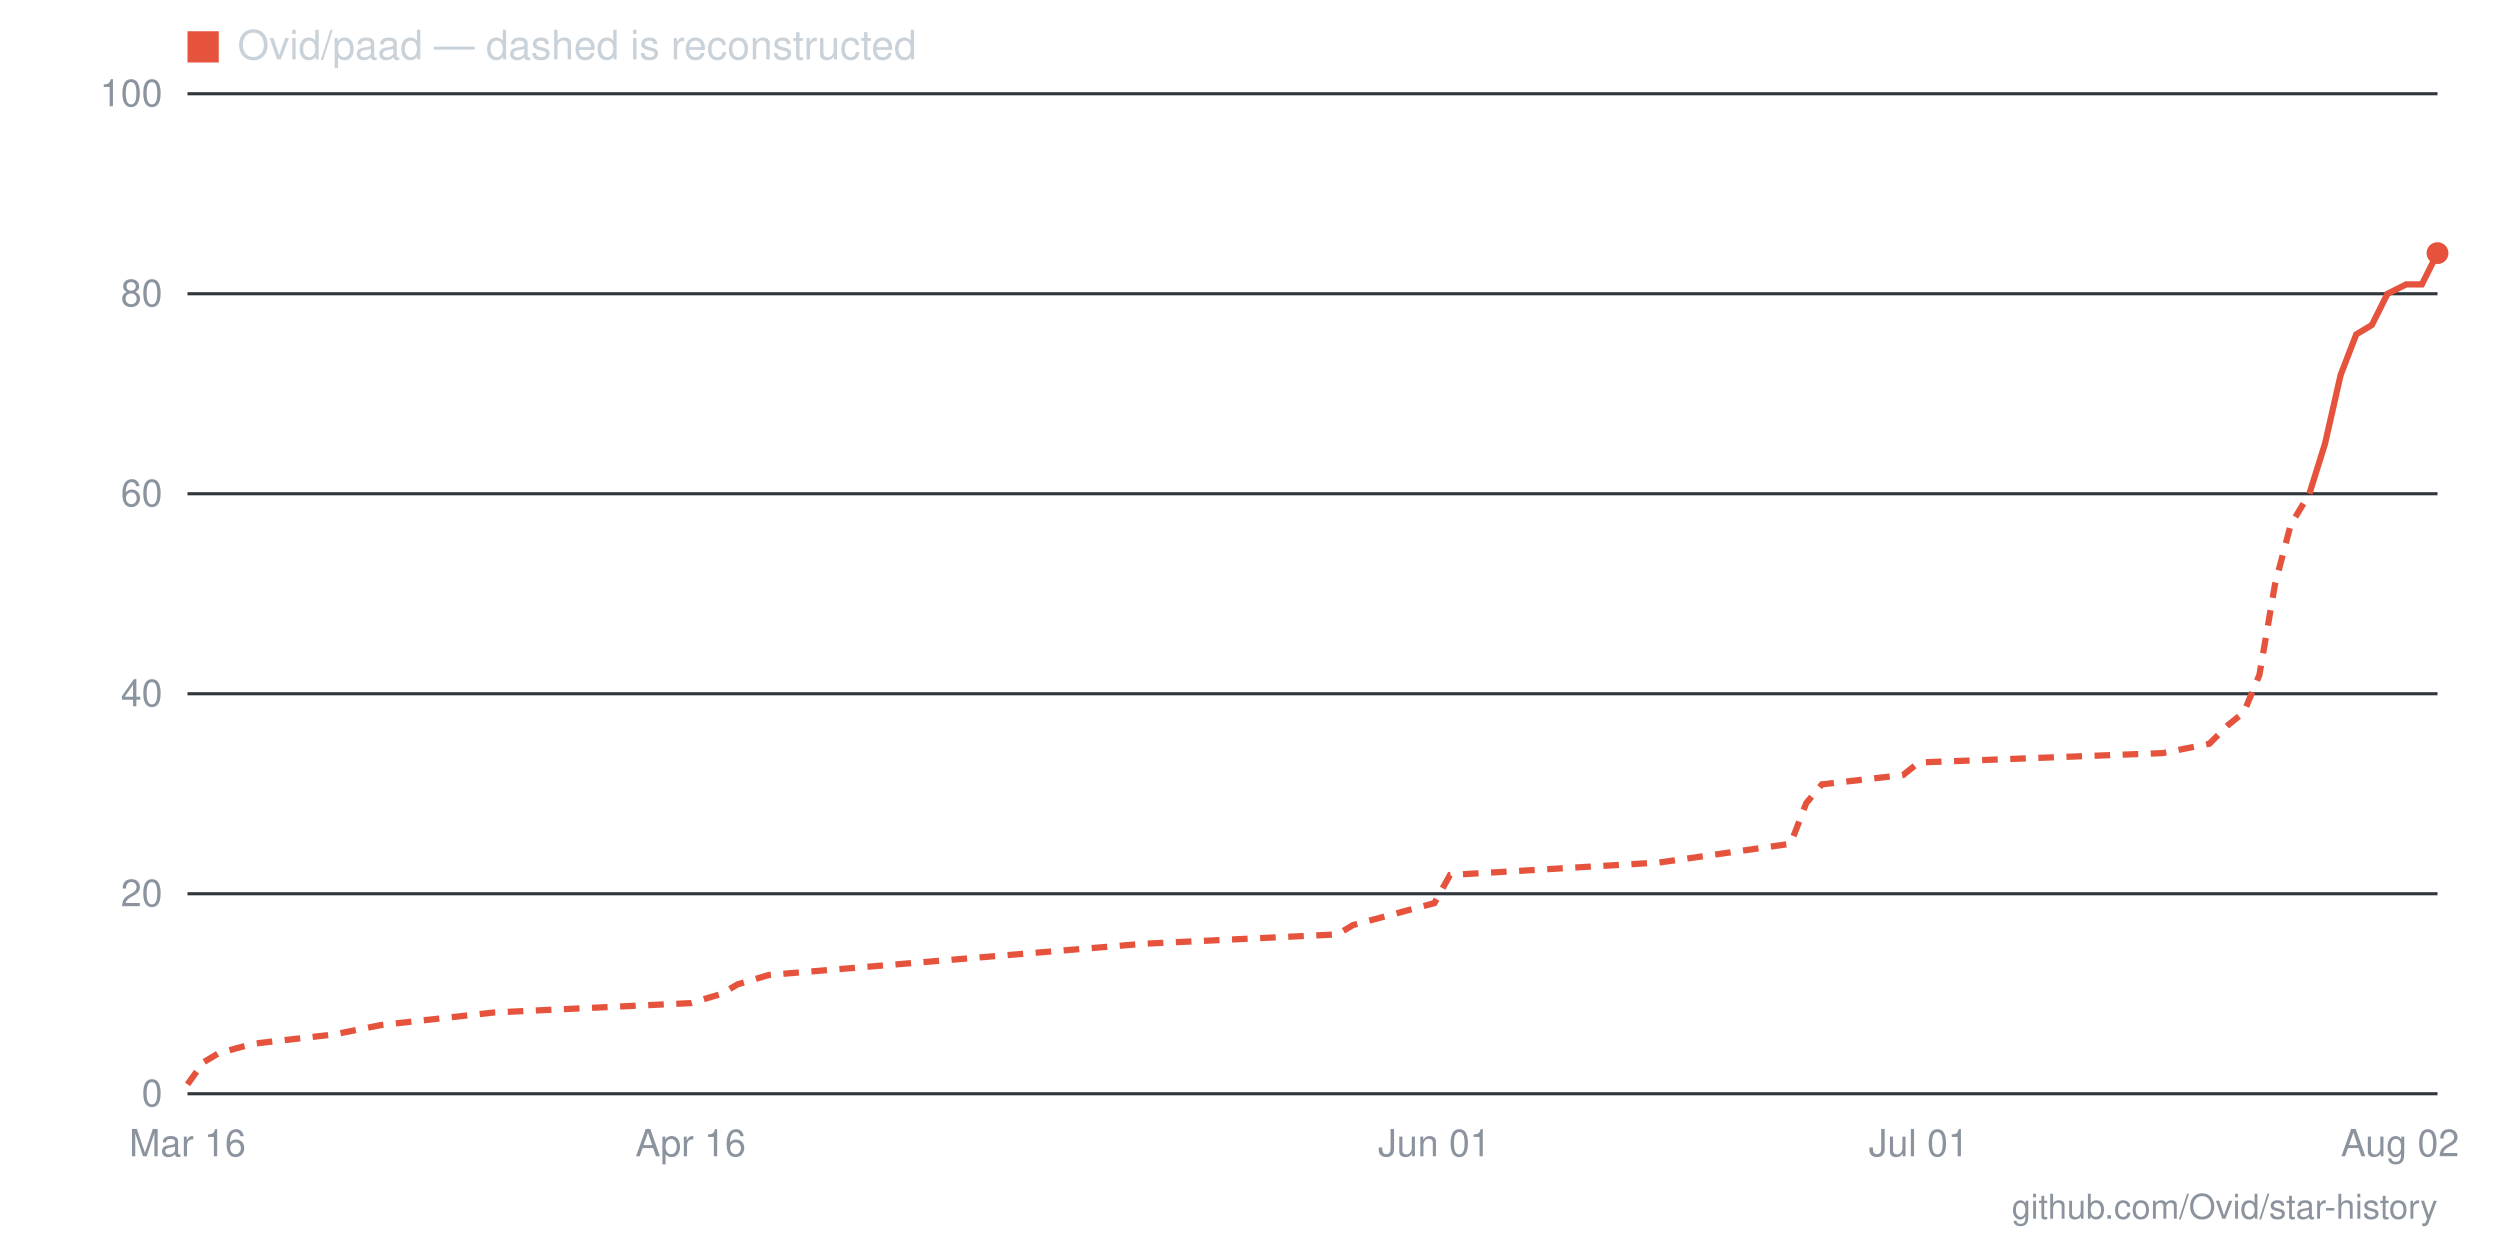
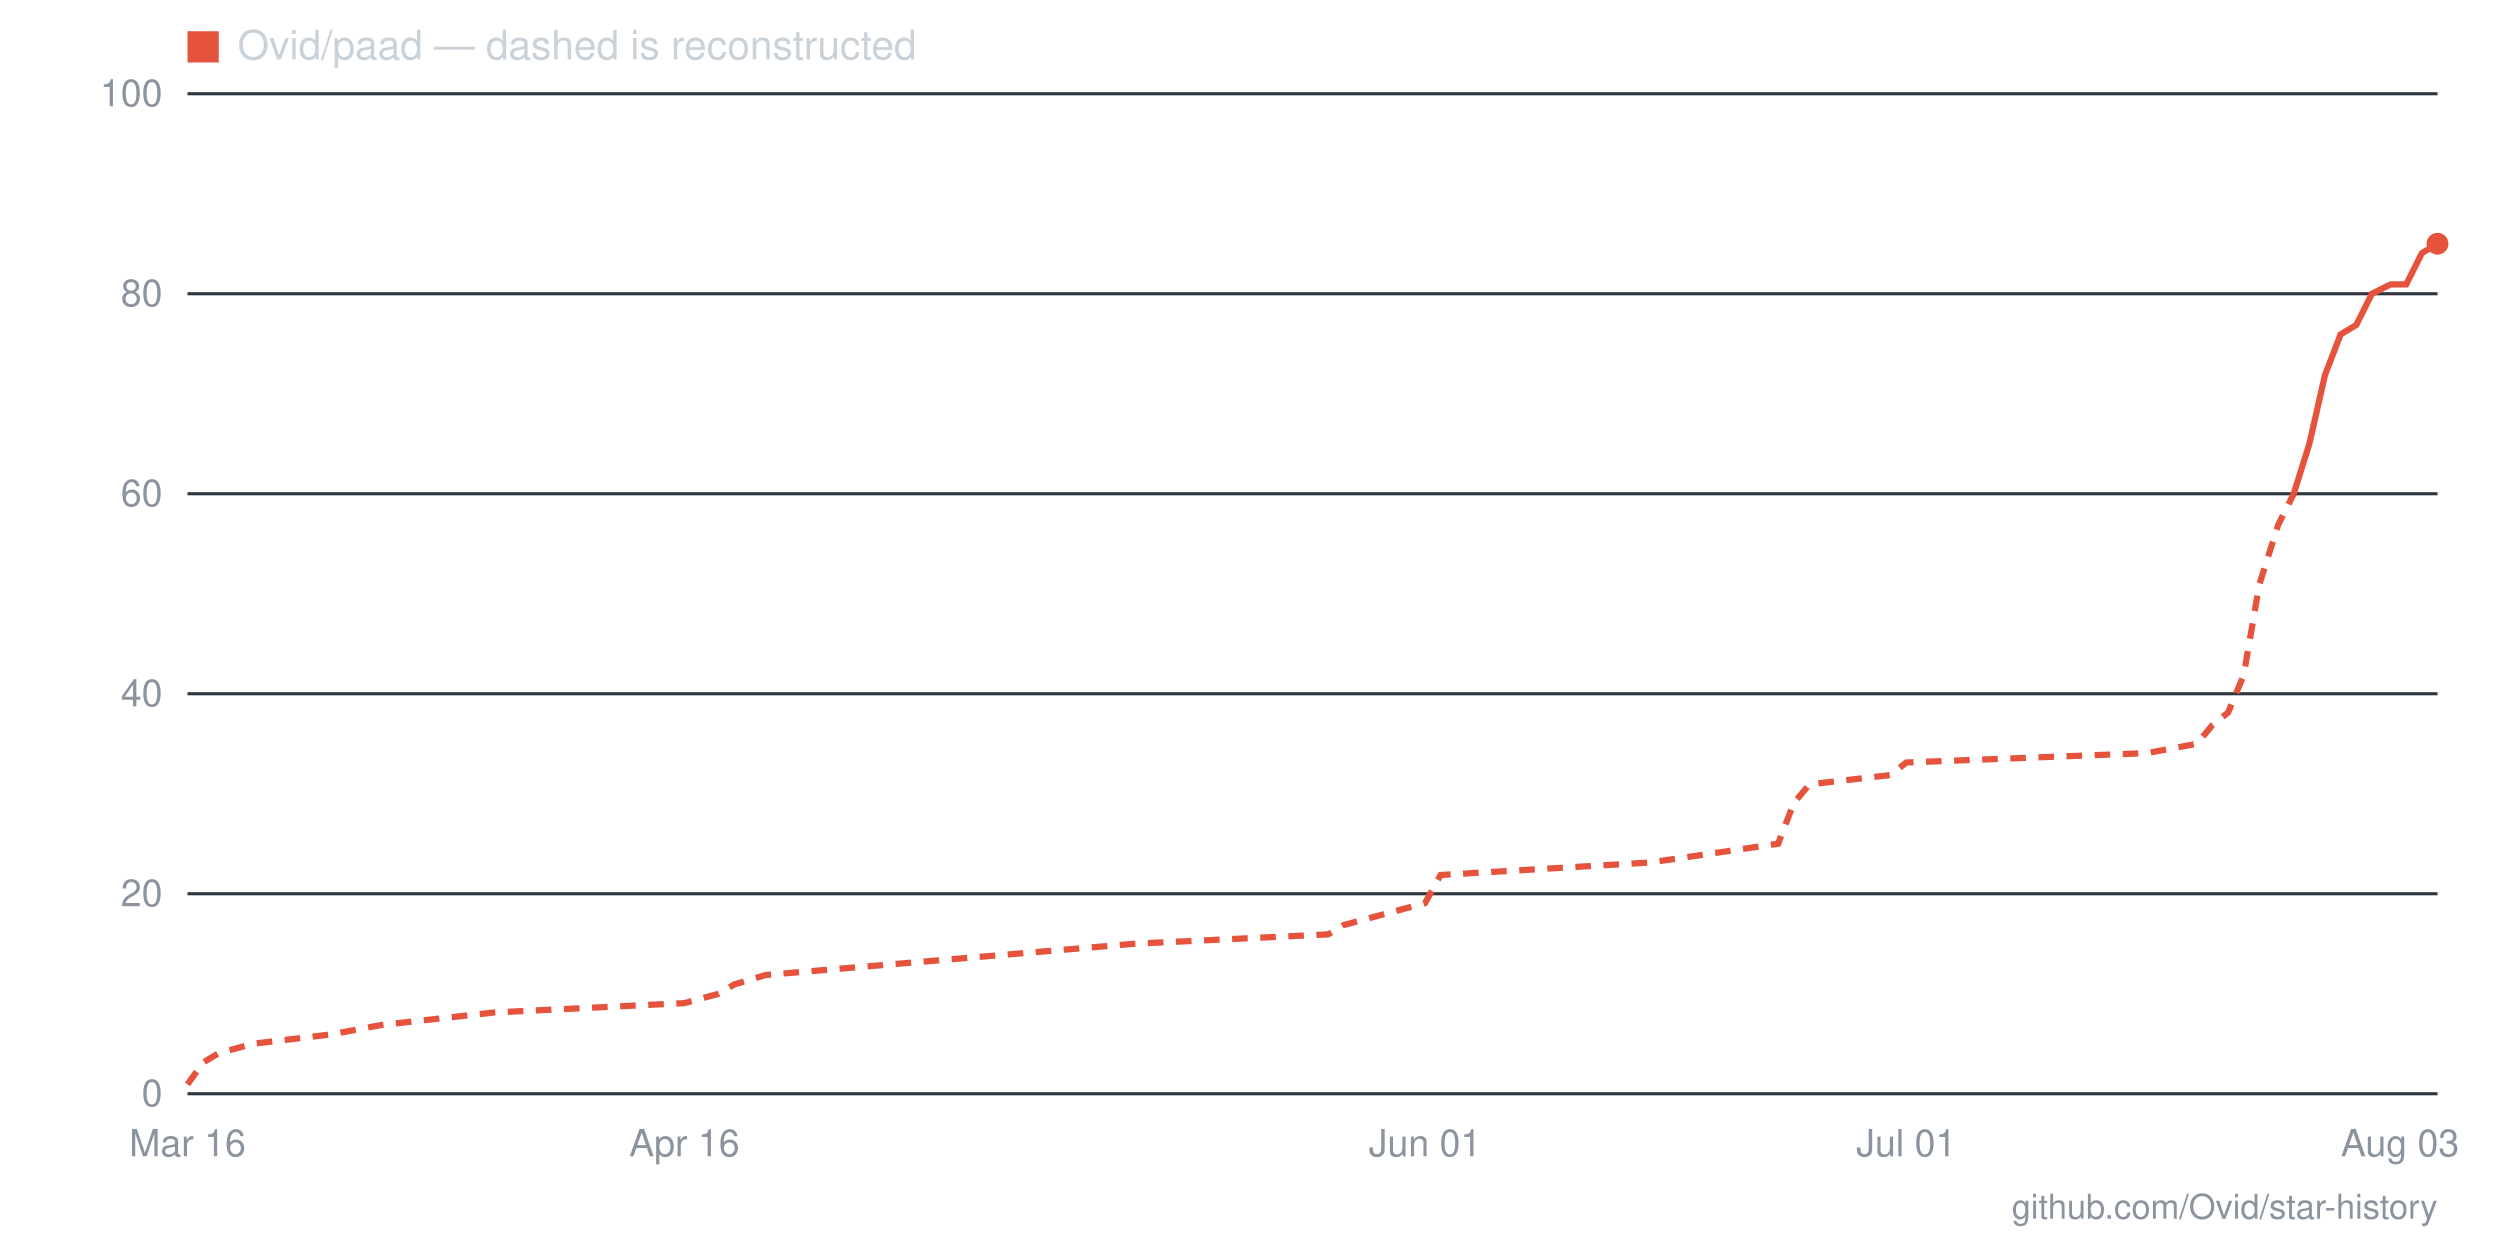
- <svg xmlns="http://www.w3.org/2000/svg" viewBox="0 0 800 400" width="800" height="400" role="img" aria-label="Star history for Ovid/paad: 84 stars as of 2026-08-02">
+ <svg xmlns="http://www.w3.org/2000/svg" viewBox="0 0 800 400" width="800" height="400" role="img" aria-label="Star history for Ovid/paad: 85 stars as of 2026-08-03">
  <line x1="60" y1="350" x2="780" y2="350" stroke="#30363d" stroke-width="1" />
  <text x="52" y="354" text-anchor="end" font-family="-apple-system,BlinkMacSystemFont,'Segoe UI',Helvetica,Arial,sans-serif" font-size="12" fill="#8b949e">0</text>
  <line x1="60" y1="286" x2="780" y2="286" stroke="#30363d" stroke-width="1" />
  <text x="52" y="290" text-anchor="end" font-family="-apple-system,BlinkMacSystemFont,'Segoe UI',Helvetica,Arial,sans-serif" font-size="12" fill="#8b949e">20</text>
  <line x1="60" y1="222" x2="780" y2="222" stroke="#30363d" stroke-width="1" />
  <text x="52" y="226" text-anchor="end" font-family="-apple-system,BlinkMacSystemFont,'Segoe UI',Helvetica,Arial,sans-serif" font-size="12" fill="#8b949e">40</text>
  <line x1="60" y1="158" x2="780" y2="158" stroke="#30363d" stroke-width="1" />
  <text x="52" y="162" text-anchor="end" font-family="-apple-system,BlinkMacSystemFont,'Segoe UI',Helvetica,Arial,sans-serif" font-size="12" fill="#8b949e">60</text>
  <line x1="60" y1="94" x2="780" y2="94" stroke="#30363d" stroke-width="1" />
  <text x="52" y="98" text-anchor="end" font-family="-apple-system,BlinkMacSystemFont,'Segoe UI',Helvetica,Arial,sans-serif" font-size="12" fill="#8b949e">80</text>
  <line x1="60" y1="30" x2="780" y2="30" stroke="#30363d" stroke-width="1" />
  <text x="52" y="34" text-anchor="end" font-family="-apple-system,BlinkMacSystemFont,'Segoe UI',Helvetica,Arial,sans-serif" font-size="12" fill="#8b949e">100</text>
-   <text x="768" y="370" text-anchor="middle" font-family="-apple-system,BlinkMacSystemFont,'Segoe UI',Helvetica,Arial,sans-serif" font-size="12" fill="#8b949e">Aug 02</text>
-   <text x="614" y="370" text-anchor="middle" font-family="-apple-system,BlinkMacSystemFont,'Segoe UI',Helvetica,Arial,sans-serif" font-size="12" fill="#8b949e">Jul 01</text>
-   <text x="459" y="370" text-anchor="middle" font-family="-apple-system,BlinkMacSystemFont,'Segoe UI',Helvetica,Arial,sans-serif" font-size="12" fill="#8b949e">Jun 01</text>
-   <text x="221" y="370" text-anchor="middle" font-family="-apple-system,BlinkMacSystemFont,'Segoe UI',Helvetica,Arial,sans-serif" font-size="12" fill="#8b949e">Apr 16</text>
+   <text x="768" y="370" text-anchor="middle" font-family="-apple-system,BlinkMacSystemFont,'Segoe UI',Helvetica,Arial,sans-serif" font-size="12" fill="#8b949e">Aug 03</text>
+   <text x="610" y="370" text-anchor="middle" font-family="-apple-system,BlinkMacSystemFont,'Segoe UI',Helvetica,Arial,sans-serif" font-size="12" fill="#8b949e">Jul 01</text>
+   <text x="456" y="370" text-anchor="middle" font-family="-apple-system,BlinkMacSystemFont,'Segoe UI',Helvetica,Arial,sans-serif" font-size="12" fill="#8b949e">Jun 01</text>
+   <text x="219" y="370" text-anchor="middle" font-family="-apple-system,BlinkMacSystemFont,'Segoe UI',Helvetica,Arial,sans-serif" font-size="12" fill="#8b949e">Apr 16</text>
  <text x="60" y="370" text-anchor="middle" font-family="-apple-system,BlinkMacSystemFont,'Segoe UI',Helvetica,Arial,sans-serif" font-size="12" fill="#8b949e">Mar 16</text>
-   <polyline fill="none" stroke="#e5533d" stroke-width="2" stroke-dasharray="5 4" points="60,347 65,340 70,337 81,334 107,331 122,328 158,324 221,321 231,318 236,315 246,312 366,302 428,299 433,296 459,289 464,280 531,276 573,270 578,257 583,251 609,248 614,244 692,241 707,238 713,232 718,228 723,216 728,187 733,168 739,158" />
-   <polyline fill="none" stroke="#e5533d" stroke-width="2" points="739,158 744,142 749,120 754,107 759,104 764,94 770,91 775,91 780,81" />
-   <circle cx="780" cy="81" r="3.5" fill="#e5533d" />
+   <polyline fill="none" stroke="#e5533d" stroke-width="2" stroke-dasharray="5 4" points="60,347 65,340 70,337 81,334 106,331 122,328 158,324 219,321 230,318 235,315 245,312 363,302 425,299 430,296 456,289 461,280 528,276 569,270 574,257 579,251 605,248 610,244 687,241 703,238 708,232 713,228 718,216 723,187 729,168 734,158" />
+   <polyline fill="none" stroke="#e5533d" stroke-width="2" points="734,158 739,142 744,120 749,107 754,104 759,94 765,91 770,91 775,81 780,78" />
+   <circle cx="780" cy="78" r="3.5" fill="#e5533d" />
  <rect x="60" y="10" width="10" height="10" fill="#e5533d" />
  <text x="76" y="19" font-family="-apple-system,BlinkMacSystemFont,'Segoe UI',Helvetica,Arial,sans-serif" font-size="13" fill="#c9d1d9">Ovid/paad — dashed is reconstructed</text>
  <text x="780" y="390" text-anchor="end" font-family="-apple-system,BlinkMacSystemFont,'Segoe UI',Helvetica,Arial,sans-serif" font-size="11" fill="#8b949e">github.com/Ovid/star-history</text>
</svg>
